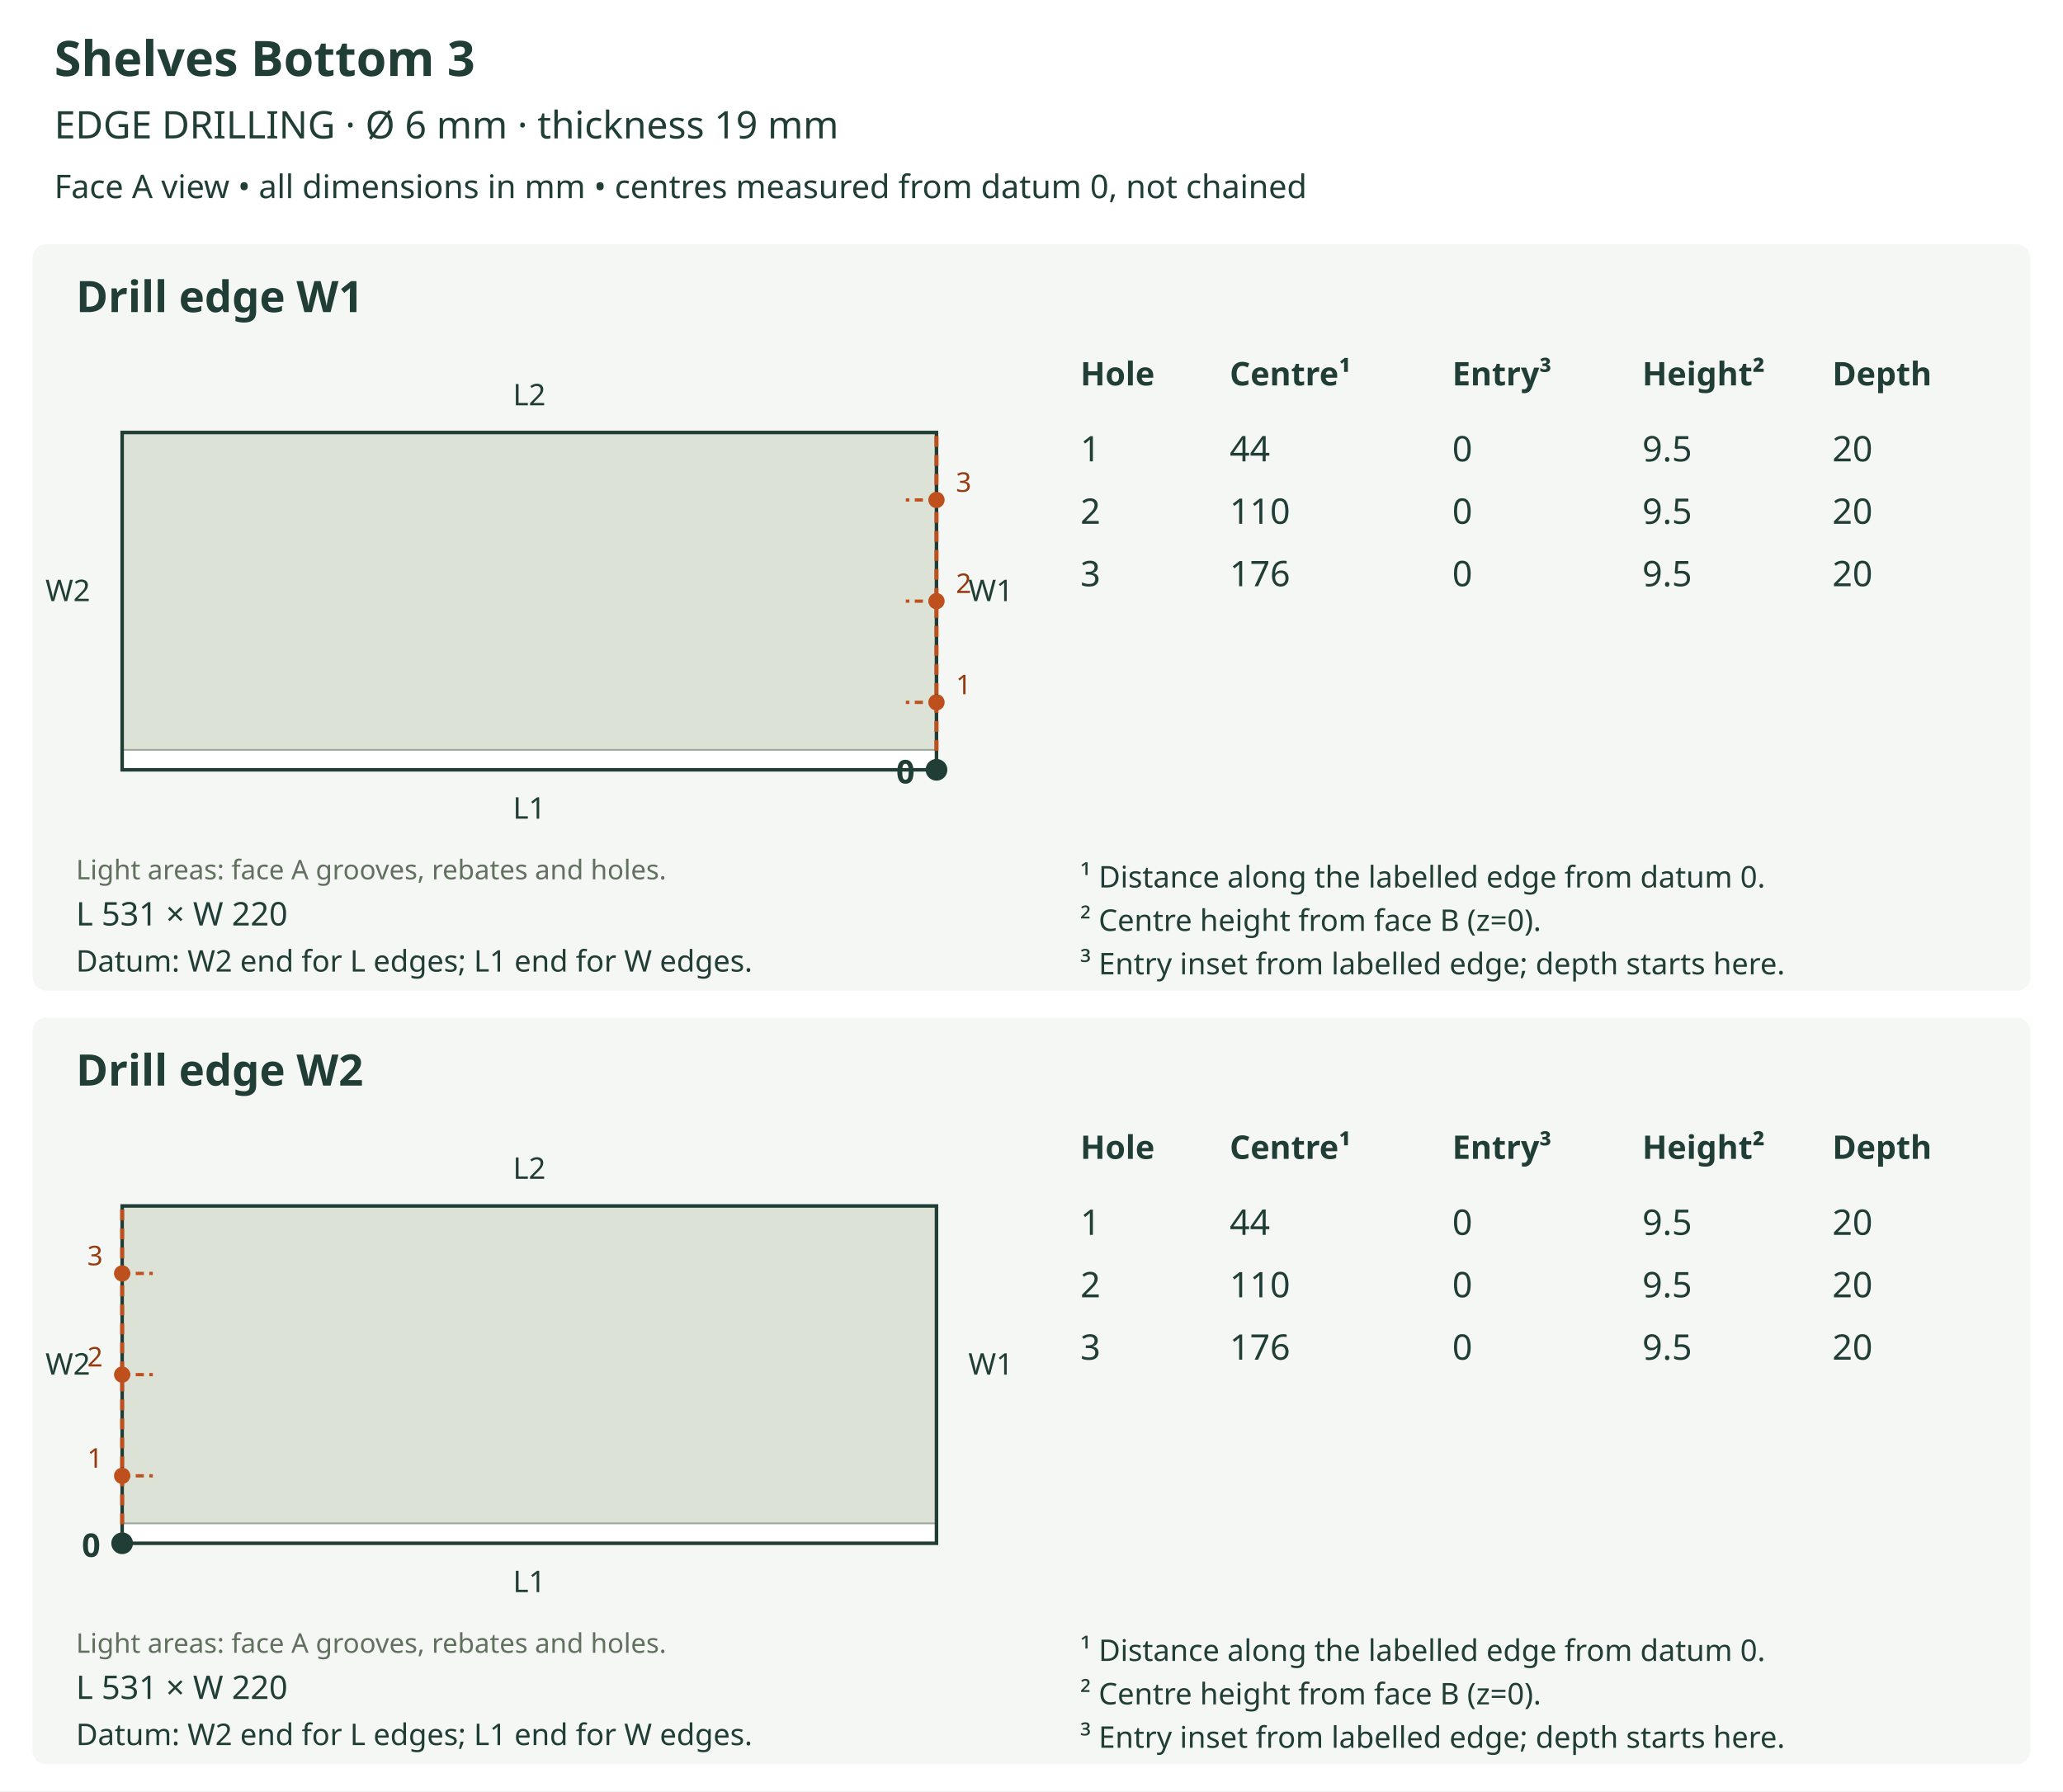
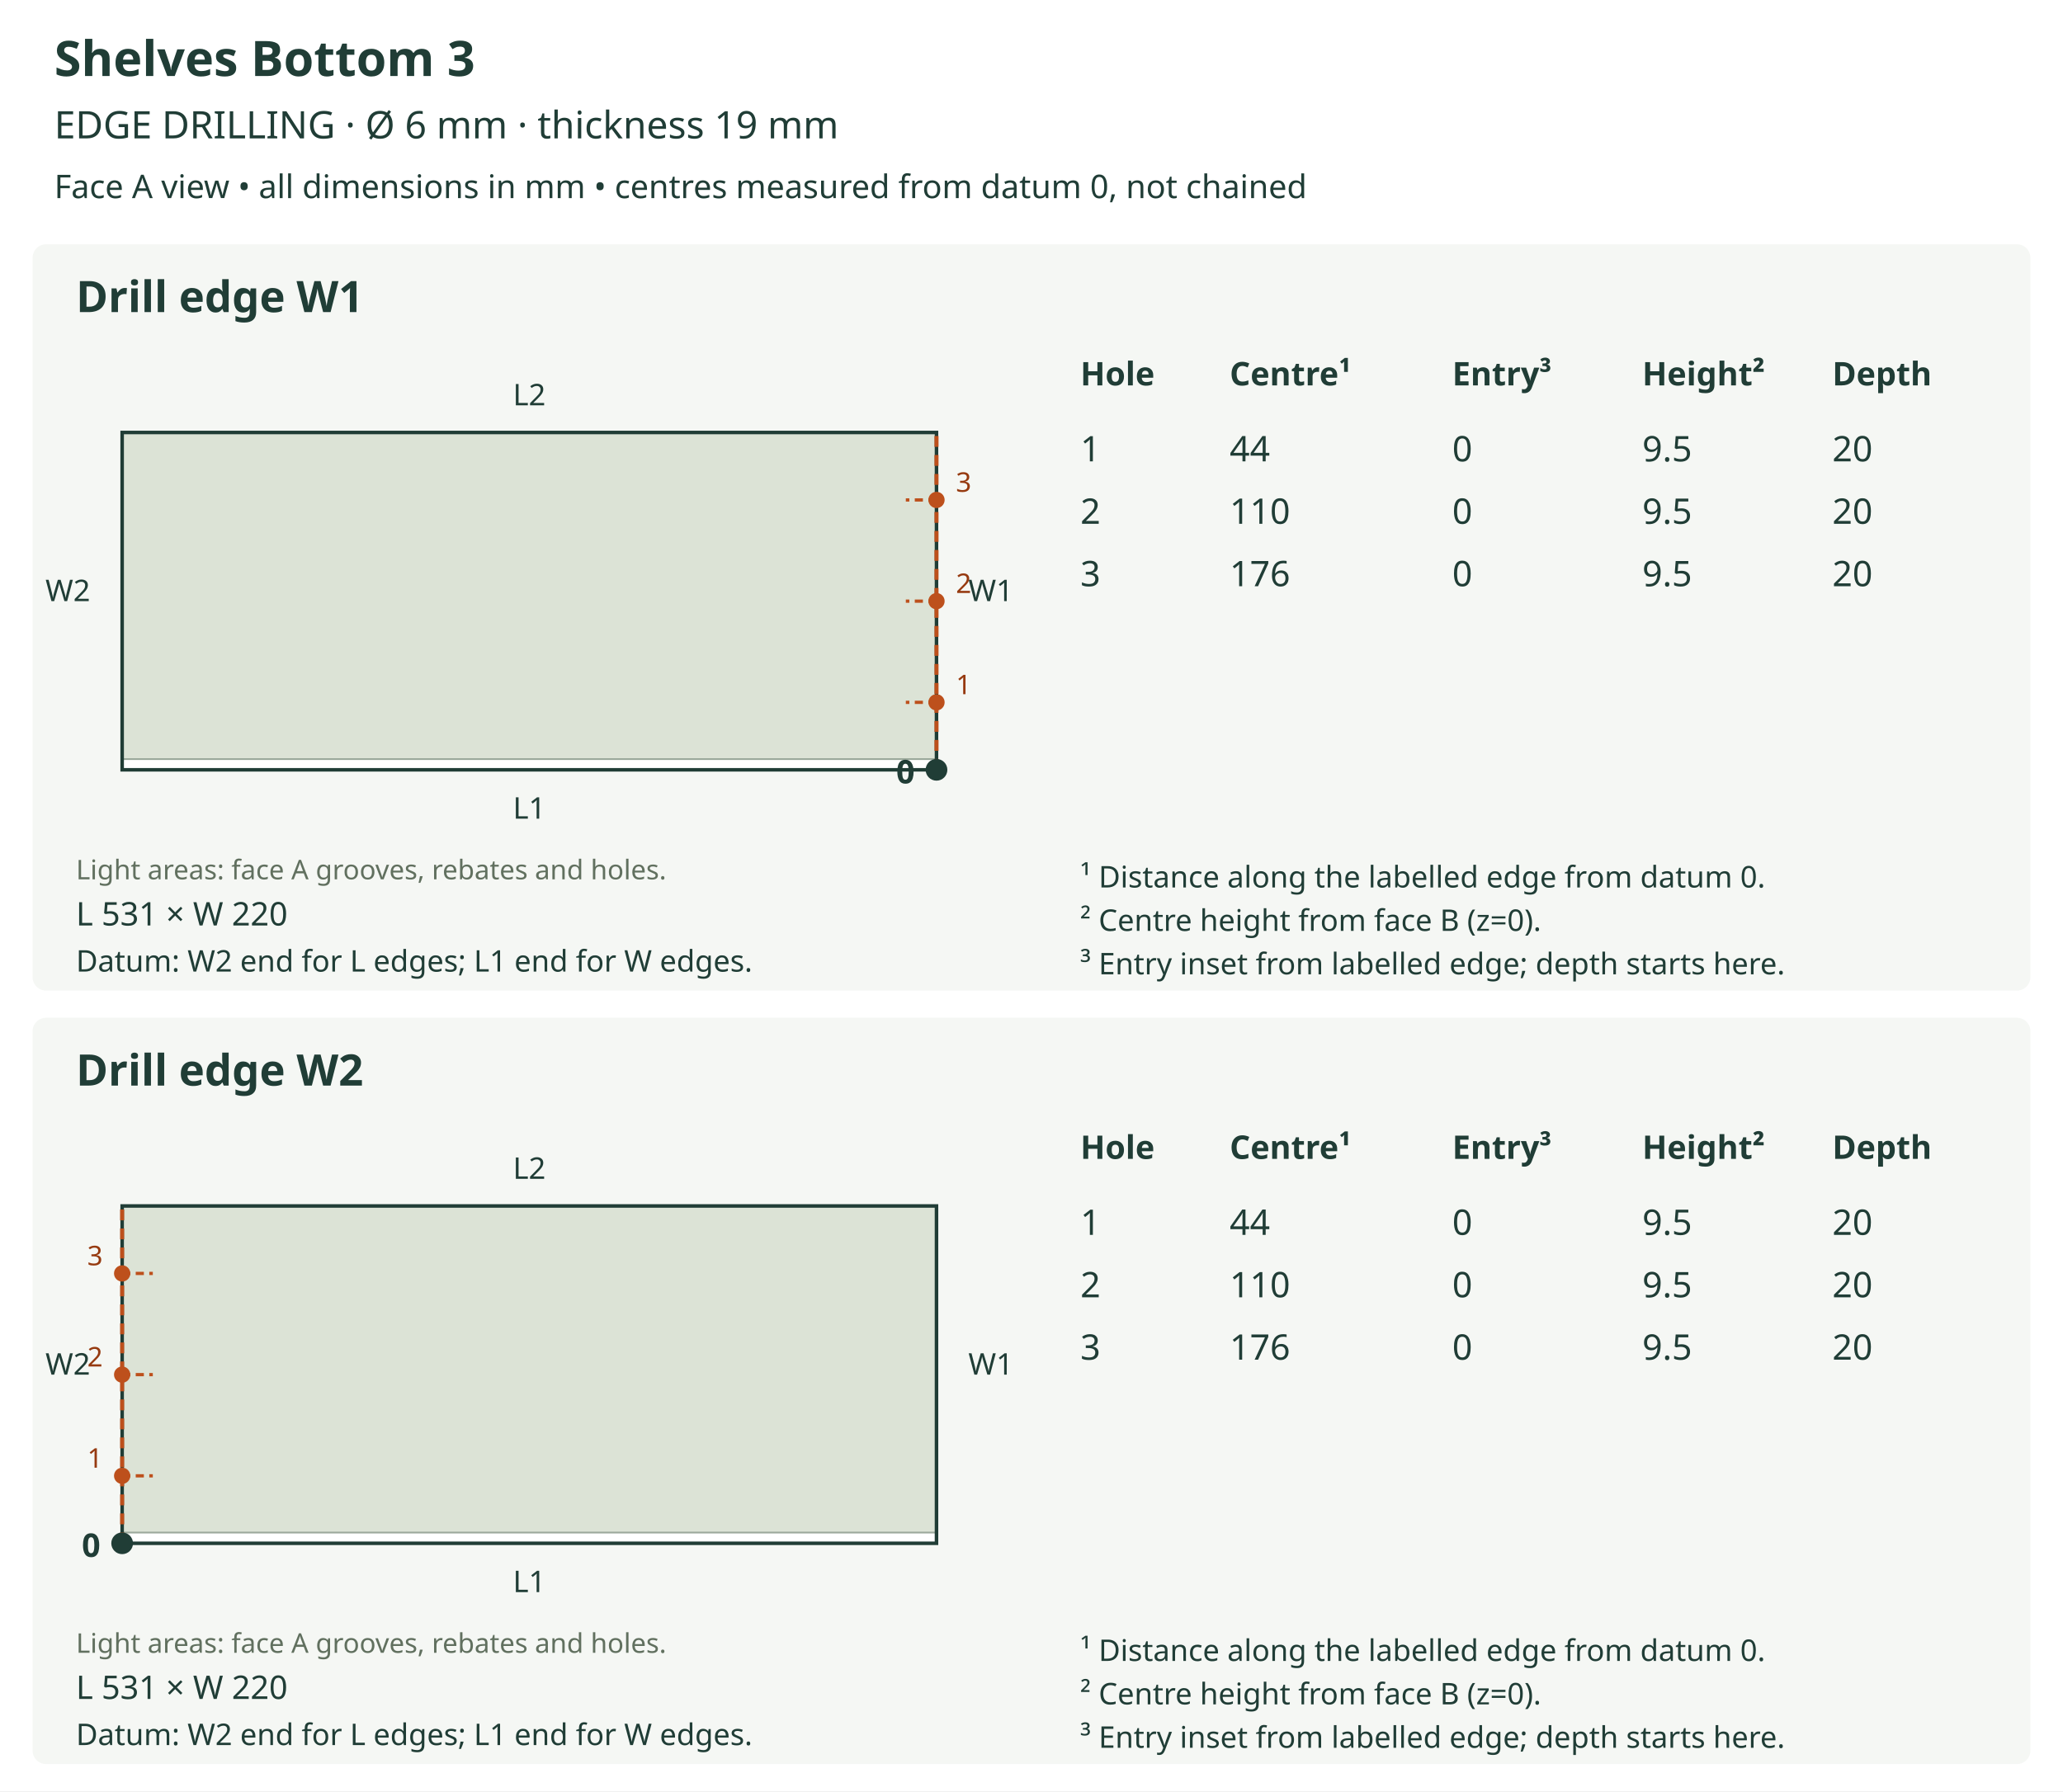
<svg xmlns="http://www.w3.org/2000/svg" viewBox="0 0 760 660" role="img">
  <rect width="760" height="660" fill="white" />
  <text x="20" y="28" font-size="18" fill="#203d36" text-anchor="start" font-family="sans-serif" font-weight="bold">Shelves Bottom 3</text>
  <text x="20" y="51" font-size="14" fill="#203d36" text-anchor="start" font-family="sans-serif" font-weight="normal">EDGE DRILLING  ·  Ø 6 mm  ·  thickness 19 mm</text>
  <text x="20" y="73" font-size="12" fill="#203d36" text-anchor="start" font-family="sans-serif" font-weight="normal">Face A view • all dimensions in mm • centres measured from datum 0, not chained</text>
  <rect x="12" y="90" width="736" height="275" rx="5" fill="#f5f7f4" />
  <text x="28" y="115" font-size="16" fill="#203d36" text-anchor="start" font-family="sans-serif" font-weight="bold">Drill edge W1</text>
  <defs>
    <clipPath id="outline-W1" clipPathUnits="userSpaceOnUse">
      <polygon points="45.000,283.647 345.000,283.647 345.000,159.353 45.000,159.353 45.000,283.647" />
    </clipPath>
  </defs>
  <polygon points="45.000,283.647 345.000,283.647 345.000,159.353 45.000,159.353 45.000,283.647" fill="#dce3d6" stroke="none" />
  <g clip-path="url(#outline-W1)" data-face-features="A">
-     <polygon points="44.994,284.782 345.006,284.782 345.445,284.694 345.805,284.452 346.047,284.092 346.136,283.653 346.136,277.432 346.047,276.992 345.805,276.633 345.445,276.391 345.006,276.302 44.994,276.302 44.555,276.391 44.195,276.633 43.953,276.992 43.864,277.432 43.864,283.653 43.953,284.092 44.195,284.452 44.555,284.694 44.994,284.782" fill="#ffffff" stroke="#9ba99b" stroke-width="0.65" data-layer="A_SIDE_GROOVE_10" />
+     <polygon points="44.994,284.782 345.006,284.782 345.445,284.694 345.805,284.452 346.047,284.092 346.136,283.653 346.136,280.822 346.047,280.382 345.805,280.023 345.445,279.781 345.006,279.692 44.994,279.692 44.555,279.781 44.195,280.023 43.953,280.382 43.864,280.822 43.864,283.653 43.953,284.092 44.195,284.452 44.555,284.694 44.994,284.782" fill="#ffffff" stroke="#9ba99b" stroke-width="0.65" data-layer="A_SIDE_GROOVE_10" />
  </g>
  <polygon points="45.000,283.647 345.000,283.647 345.000,159.353 45.000,159.353 45.000,283.647" fill="none" stroke="#203d36" stroke-width="1.3" />
  <text x="28" y="324" font-size="10" fill="#61705f" text-anchor="start" font-family="sans-serif" font-weight="normal">Light areas: face A grooves, rebates and holes.</text>
  <text x="195.0" y="301.647" font-size="11" fill="#203d36" text-anchor="middle" font-family="sans-serif" font-weight="normal">L1</text>
  <text x="195.0" y="149.353" font-size="11" fill="#203d36" text-anchor="middle" font-family="sans-serif" font-weight="normal">L2</text>
  <text x="25.0" y="221.5" font-size="11" fill="#203d36" text-anchor="middle" font-family="sans-serif" font-weight="normal">W2</text>
  <line x1="345.0" y1="283.647" x2="345.0" y2="159.353" stroke="#bd501c" stroke-width="1.5" stroke-dasharray="4 3" />
  <text x="365.0" y="221.5" font-size="11" fill="#203d36" text-anchor="middle" font-family="sans-serif" font-weight="normal">W1</text>
  <circle cx="345.0" cy="283.647" r="4" fill="#203d36" />
  <text x="337.0" y="288.647" font-size="12" fill="#203d36" text-anchor="end" font-family="sans-serif" font-weight="bold">0</text>
  <line x1="345.0" y1="258.788" x2="333.701" y2="258.788" stroke="#bd501c" stroke-width="1.2" stroke-dasharray="3 2" />
  <circle cx="345.0" cy="258.788" r="3" fill="#bd501c" />
  <text x="355.0" y="255.788" font-size="10" fill="#963a10" text-anchor="middle" font-family="sans-serif" font-weight="normal">1</text>
  <line x1="345.0" y1="221.5" x2="333.701" y2="221.5" stroke="#bd501c" stroke-width="1.2" stroke-dasharray="3 2" />
  <circle cx="345.0" cy="221.5" r="3" fill="#bd501c" />
  <text x="355.0" y="218.5" font-size="10" fill="#963a10" text-anchor="middle" font-family="sans-serif" font-weight="normal">2</text>
  <line x1="345.0" y1="184.212" x2="333.701" y2="184.212" stroke="#bd501c" stroke-width="1.2" stroke-dasharray="3 2" />
  <circle cx="345.0" cy="184.212" r="3" fill="#bd501c" />
  <text x="355.0" y="181.212" font-size="10" fill="#963a10" text-anchor="middle" font-family="sans-serif" font-weight="normal">3</text>
  <text x="28" y="341" font-size="12" fill="#203d36" text-anchor="start" font-family="sans-serif" font-weight="normal">L 531 × W 220</text>
  <text x="28" y="358" font-size="11" fill="#203d36" text-anchor="start" font-family="sans-serif" font-weight="normal">Datum: W2 end for L edges; L1 end for W edges.</text>
  <text x="398" y="142" font-size="12" fill="#203d36" text-anchor="start" font-family="sans-serif" font-weight="bold">Hole</text>
  <text x="453" y="142" font-size="12" fill="#203d36" text-anchor="start" font-family="sans-serif" font-weight="bold">Centre¹</text>
  <text x="535" y="142" font-size="12" fill="#203d36" text-anchor="start" font-family="sans-serif" font-weight="bold">Entry³</text>
  <text x="605" y="142" font-size="12" fill="#203d36" text-anchor="start" font-family="sans-serif" font-weight="bold">Height²</text>
  <text x="675" y="142" font-size="12" fill="#203d36" text-anchor="start" font-family="sans-serif" font-weight="bold">Depth</text>
  <text x="398" y="170" font-size="13" fill="#203d36" text-anchor="start" font-family="sans-serif" font-weight="normal">1</text>
  <text x="453" y="170" font-size="13" fill="#203d36" text-anchor="start" font-family="sans-serif" font-weight="normal">44</text>
  <text x="535" y="170" font-size="13" fill="#203d36" text-anchor="start" font-family="sans-serif" font-weight="normal">0</text>
  <text x="605" y="170" font-size="13" fill="#203d36" text-anchor="start" font-family="sans-serif" font-weight="normal">9.5</text>
  <text x="675" y="170" font-size="13" fill="#203d36" text-anchor="start" font-family="sans-serif" font-weight="normal">20</text>
  <text x="398" y="193" font-size="13" fill="#203d36" text-anchor="start" font-family="sans-serif" font-weight="normal">2</text>
  <text x="453" y="193" font-size="13" fill="#203d36" text-anchor="start" font-family="sans-serif" font-weight="normal">110</text>
  <text x="535" y="193" font-size="13" fill="#203d36" text-anchor="start" font-family="sans-serif" font-weight="normal">0</text>
  <text x="605" y="193" font-size="13" fill="#203d36" text-anchor="start" font-family="sans-serif" font-weight="normal">9.5</text>
  <text x="675" y="193" font-size="13" fill="#203d36" text-anchor="start" font-family="sans-serif" font-weight="normal">20</text>
  <text x="398" y="216" font-size="13" fill="#203d36" text-anchor="start" font-family="sans-serif" font-weight="normal">3</text>
  <text x="453" y="216" font-size="13" fill="#203d36" text-anchor="start" font-family="sans-serif" font-weight="normal">176</text>
  <text x="535" y="216" font-size="13" fill="#203d36" text-anchor="start" font-family="sans-serif" font-weight="normal">0</text>
  <text x="605" y="216" font-size="13" fill="#203d36" text-anchor="start" font-family="sans-serif" font-weight="normal">9.5</text>
  <text x="675" y="216" font-size="13" fill="#203d36" text-anchor="start" font-family="sans-serif" font-weight="normal">20</text>
  <text x="398" y="327" font-size="11" fill="#203d36" text-anchor="start" font-family="sans-serif" font-weight="normal">¹ Distance along the labelled edge from datum 0.</text>
  <text x="398" y="343" font-size="11" fill="#203d36" text-anchor="start" font-family="sans-serif" font-weight="normal">² Centre height from face B (z=0).</text>
  <text x="398" y="359" font-size="11" fill="#203d36" text-anchor="start" font-family="sans-serif" font-weight="normal">³ Entry inset from labelled edge; depth starts here.</text>
  <rect x="12" y="375" width="736" height="275" rx="5" fill="#f5f7f4" />
  <text x="28" y="400" font-size="16" fill="#203d36" text-anchor="start" font-family="sans-serif" font-weight="bold">Drill edge W2</text>
  <defs>
    <clipPath id="outline-W2" clipPathUnits="userSpaceOnUse">
      <polygon points="45.000,568.647 345.000,568.647 345.000,444.353 45.000,444.353 45.000,568.647" />
    </clipPath>
  </defs>
  <polygon points="45.000,568.647 345.000,568.647 345.000,444.353 45.000,444.353 45.000,568.647" fill="#dce3d6" stroke="none" />
  <g clip-path="url(#outline-W2)" data-face-features="A">
-     <polygon points="44.994,569.782 345.006,569.782 345.445,569.694 345.805,569.452 346.047,569.092 346.136,568.653 346.136,562.432 346.047,561.992 345.805,561.633 345.445,561.391 345.006,561.302 44.994,561.302 44.555,561.391 44.195,561.633 43.953,561.992 43.864,562.432 43.864,568.653 43.953,569.092 44.195,569.452 44.555,569.694 44.994,569.782" fill="#ffffff" stroke="#9ba99b" stroke-width="0.65" data-layer="A_SIDE_GROOVE_10" />
+     <polygon points="44.994,569.782 345.006,569.782 345.445,569.694 345.805,569.452 346.047,569.092 346.136,568.653 346.136,565.822 346.047,565.382 345.805,565.023 345.445,564.781 345.006,564.692 44.994,564.692 44.555,564.781 44.195,565.023 43.953,565.382 43.864,565.822 43.864,568.653 43.953,569.092 44.195,569.452 44.555,569.694 44.994,569.782" fill="#ffffff" stroke="#9ba99b" stroke-width="0.65" data-layer="A_SIDE_GROOVE_10" />
  </g>
  <polygon points="45.000,568.647 345.000,568.647 345.000,444.353 45.000,444.353 45.000,568.647" fill="none" stroke="#203d36" stroke-width="1.3" />
  <text x="28" y="609" font-size="10" fill="#61705f" text-anchor="start" font-family="sans-serif" font-weight="normal">Light areas: face A grooves, rebates and holes.</text>
  <text x="195.0" y="586.647" font-size="11" fill="#203d36" text-anchor="middle" font-family="sans-serif" font-weight="normal">L1</text>
  <text x="195.0" y="434.353" font-size="11" fill="#203d36" text-anchor="middle" font-family="sans-serif" font-weight="normal">L2</text>
  <line x1="45.0" y1="568.647" x2="45.0" y2="444.353" stroke="#bd501c" stroke-width="1.5" stroke-dasharray="4 3" />
  <text x="25.0" y="506.5" font-size="11" fill="#203d36" text-anchor="middle" font-family="sans-serif" font-weight="normal">W2</text>
  <text x="365.0" y="506.5" font-size="11" fill="#203d36" text-anchor="middle" font-family="sans-serif" font-weight="normal">W1</text>
  <circle cx="45.0" cy="568.647" r="4" fill="#203d36" />
  <text x="37.0" y="573.647" font-size="12" fill="#203d36" text-anchor="end" font-family="sans-serif" font-weight="bold">0</text>
  <line x1="45.0" y1="543.788" x2="56.299" y2="543.788" stroke="#bd501c" stroke-width="1.2" stroke-dasharray="3 2" />
  <circle cx="45.0" cy="543.788" r="3" fill="#bd501c" />
  <text x="35.0" y="540.788" font-size="10" fill="#963a10" text-anchor="middle" font-family="sans-serif" font-weight="normal">1</text>
  <line x1="45.0" y1="506.5" x2="56.299" y2="506.5" stroke="#bd501c" stroke-width="1.2" stroke-dasharray="3 2" />
  <circle cx="45.0" cy="506.5" r="3" fill="#bd501c" />
  <text x="35.0" y="503.5" font-size="10" fill="#963a10" text-anchor="middle" font-family="sans-serif" font-weight="normal">2</text>
  <line x1="45.0" y1="469.212" x2="56.299" y2="469.212" stroke="#bd501c" stroke-width="1.2" stroke-dasharray="3 2" />
  <circle cx="45.0" cy="469.212" r="3" fill="#bd501c" />
  <text x="35.0" y="466.212" font-size="10" fill="#963a10" text-anchor="middle" font-family="sans-serif" font-weight="normal">3</text>
  <text x="28" y="626" font-size="12" fill="#203d36" text-anchor="start" font-family="sans-serif" font-weight="normal">L 531 × W 220</text>
  <text x="28" y="643" font-size="11" fill="#203d36" text-anchor="start" font-family="sans-serif" font-weight="normal">Datum: W2 end for L edges; L1 end for W edges.</text>
  <text x="398" y="427" font-size="12" fill="#203d36" text-anchor="start" font-family="sans-serif" font-weight="bold">Hole</text>
  <text x="453" y="427" font-size="12" fill="#203d36" text-anchor="start" font-family="sans-serif" font-weight="bold">Centre¹</text>
  <text x="535" y="427" font-size="12" fill="#203d36" text-anchor="start" font-family="sans-serif" font-weight="bold">Entry³</text>
  <text x="605" y="427" font-size="12" fill="#203d36" text-anchor="start" font-family="sans-serif" font-weight="bold">Height²</text>
  <text x="675" y="427" font-size="12" fill="#203d36" text-anchor="start" font-family="sans-serif" font-weight="bold">Depth</text>
  <text x="398" y="455" font-size="13" fill="#203d36" text-anchor="start" font-family="sans-serif" font-weight="normal">1</text>
  <text x="453" y="455" font-size="13" fill="#203d36" text-anchor="start" font-family="sans-serif" font-weight="normal">44</text>
  <text x="535" y="455" font-size="13" fill="#203d36" text-anchor="start" font-family="sans-serif" font-weight="normal">0</text>
  <text x="605" y="455" font-size="13" fill="#203d36" text-anchor="start" font-family="sans-serif" font-weight="normal">9.5</text>
  <text x="675" y="455" font-size="13" fill="#203d36" text-anchor="start" font-family="sans-serif" font-weight="normal">20</text>
  <text x="398" y="478" font-size="13" fill="#203d36" text-anchor="start" font-family="sans-serif" font-weight="normal">2</text>
  <text x="453" y="478" font-size="13" fill="#203d36" text-anchor="start" font-family="sans-serif" font-weight="normal">110</text>
  <text x="535" y="478" font-size="13" fill="#203d36" text-anchor="start" font-family="sans-serif" font-weight="normal">0</text>
  <text x="605" y="478" font-size="13" fill="#203d36" text-anchor="start" font-family="sans-serif" font-weight="normal">9.5</text>
  <text x="675" y="478" font-size="13" fill="#203d36" text-anchor="start" font-family="sans-serif" font-weight="normal">20</text>
  <text x="398" y="501" font-size="13" fill="#203d36" text-anchor="start" font-family="sans-serif" font-weight="normal">3</text>
  <text x="453" y="501" font-size="13" fill="#203d36" text-anchor="start" font-family="sans-serif" font-weight="normal">176</text>
  <text x="535" y="501" font-size="13" fill="#203d36" text-anchor="start" font-family="sans-serif" font-weight="normal">0</text>
  <text x="605" y="501" font-size="13" fill="#203d36" text-anchor="start" font-family="sans-serif" font-weight="normal">9.5</text>
  <text x="675" y="501" font-size="13" fill="#203d36" text-anchor="start" font-family="sans-serif" font-weight="normal">20</text>
  <text x="398" y="612" font-size="11" fill="#203d36" text-anchor="start" font-family="sans-serif" font-weight="normal">¹ Distance along the labelled edge from datum 0.</text>
  <text x="398" y="628" font-size="11" fill="#203d36" text-anchor="start" font-family="sans-serif" font-weight="normal">² Centre height from face B (z=0).</text>
  <text x="398" y="644" font-size="11" fill="#203d36" text-anchor="start" font-family="sans-serif" font-weight="normal">³ Entry inset from labelled edge; depth starts here.</text>
</svg>
